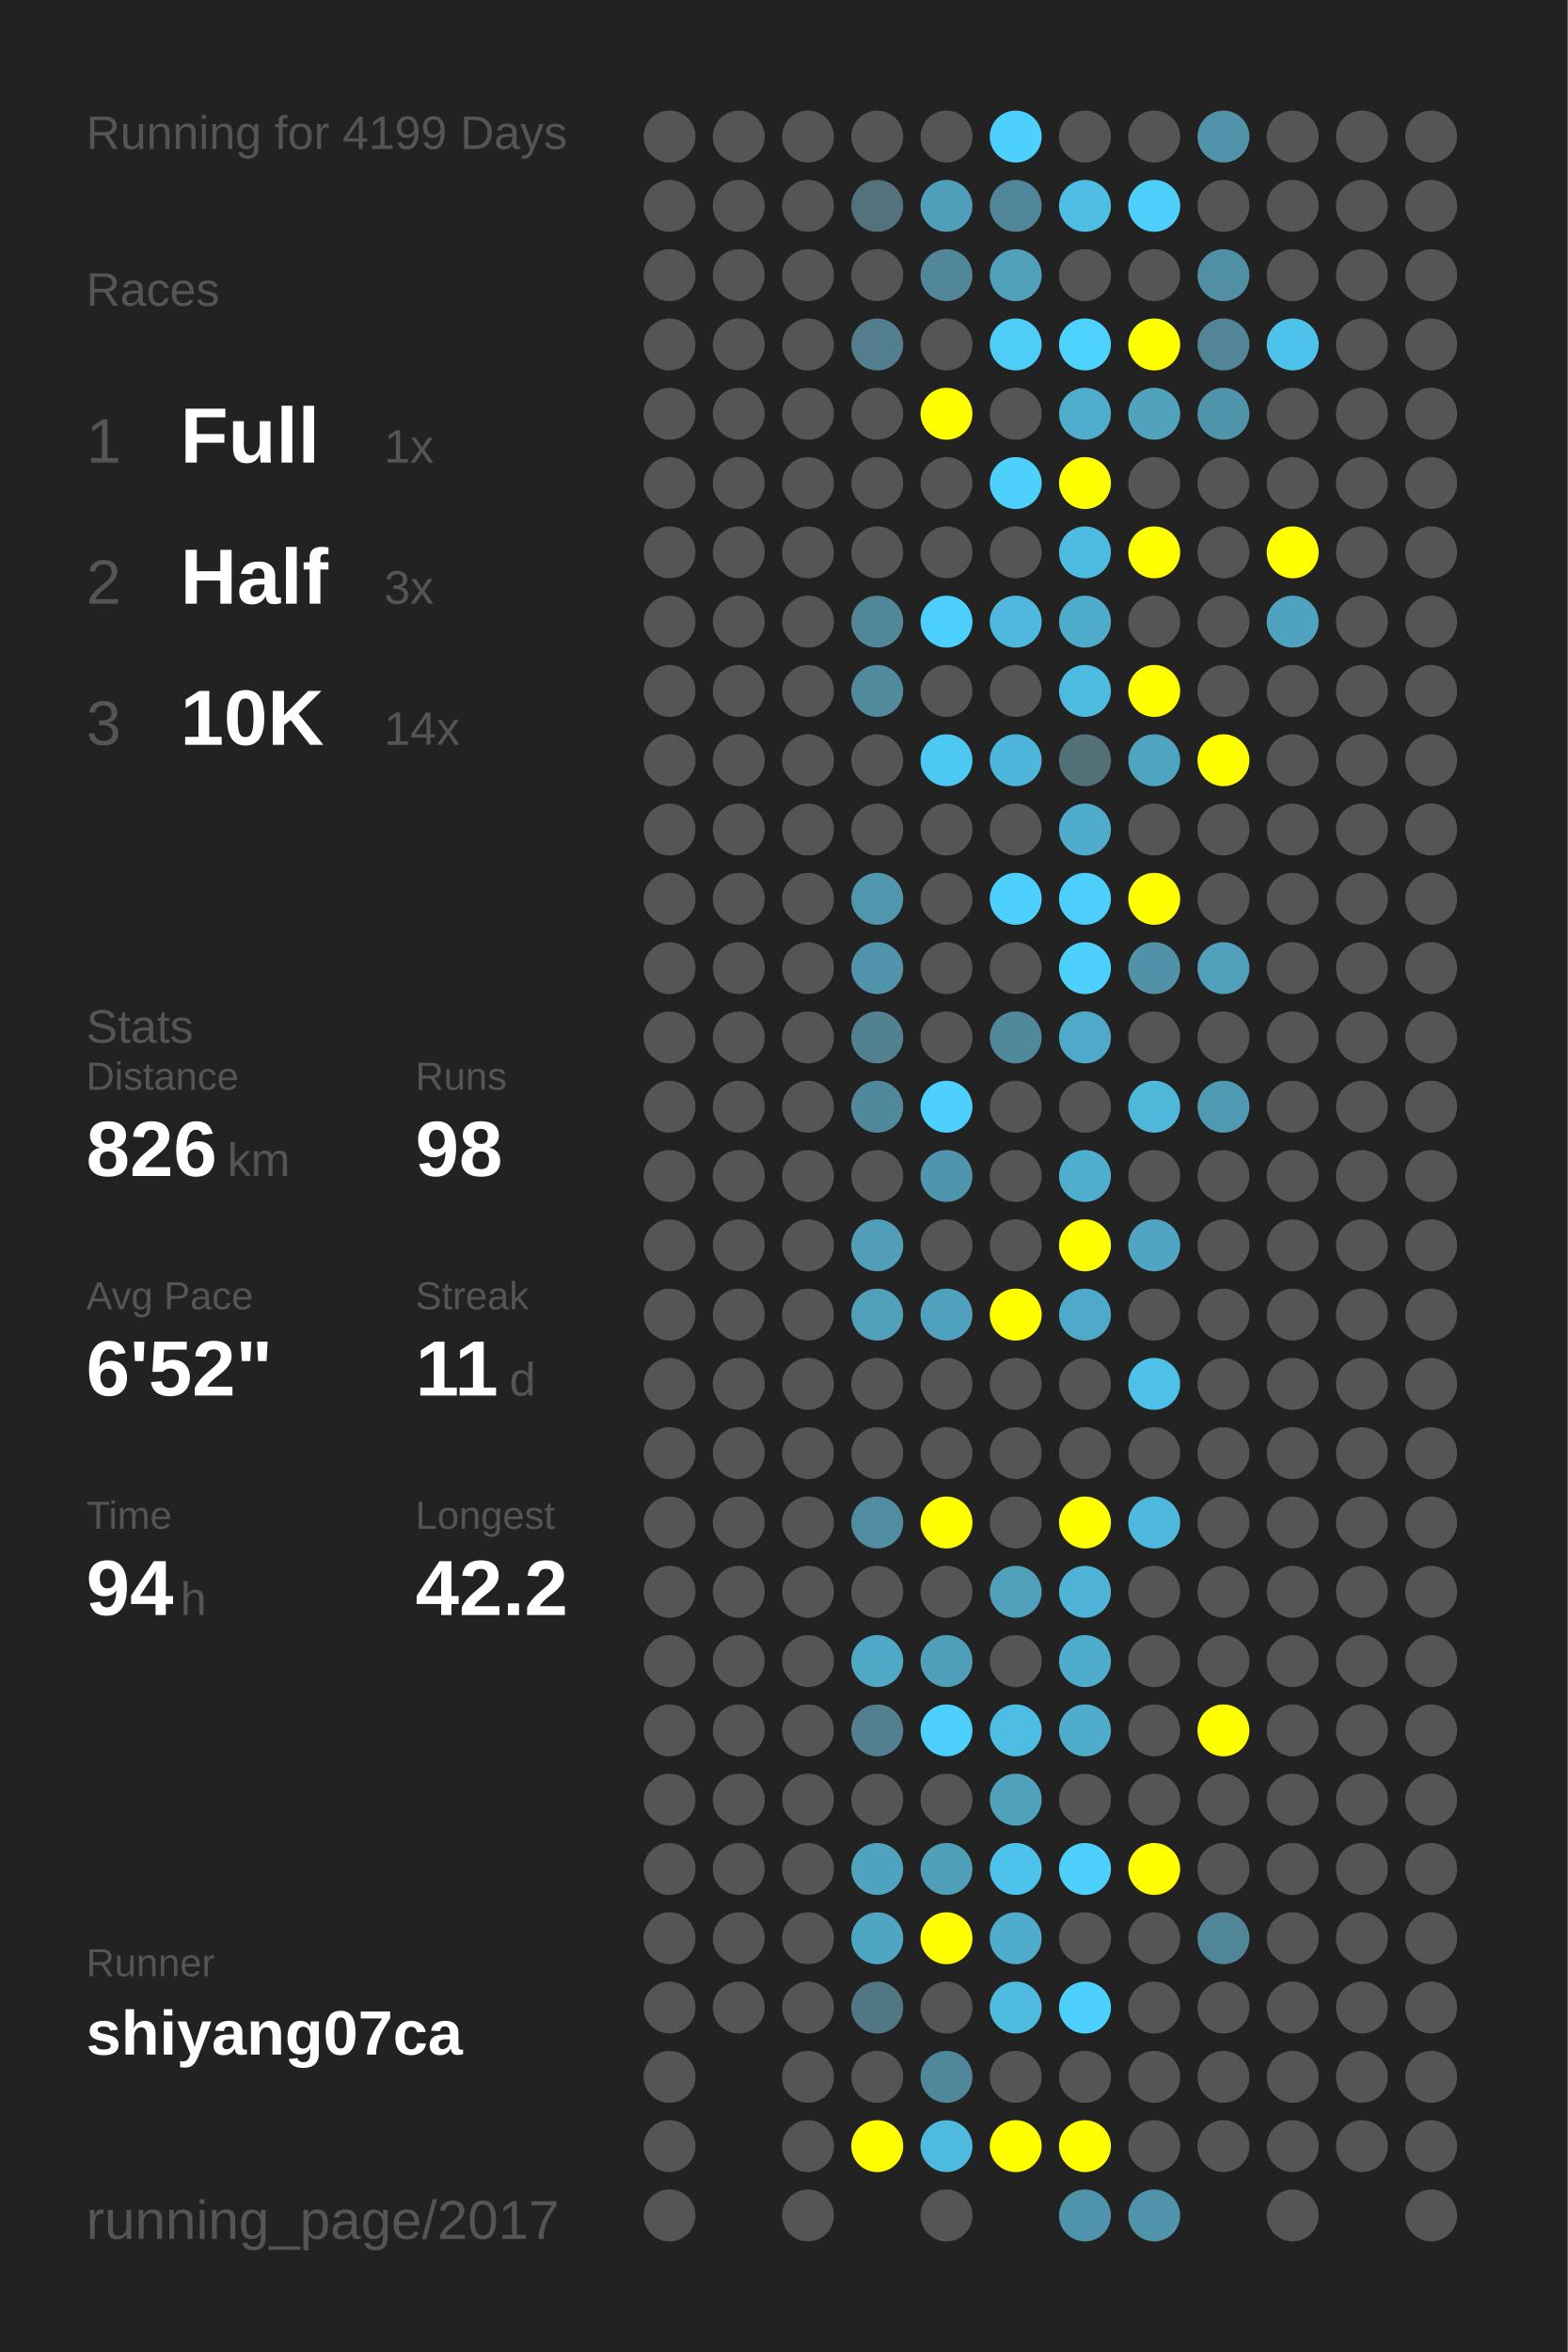
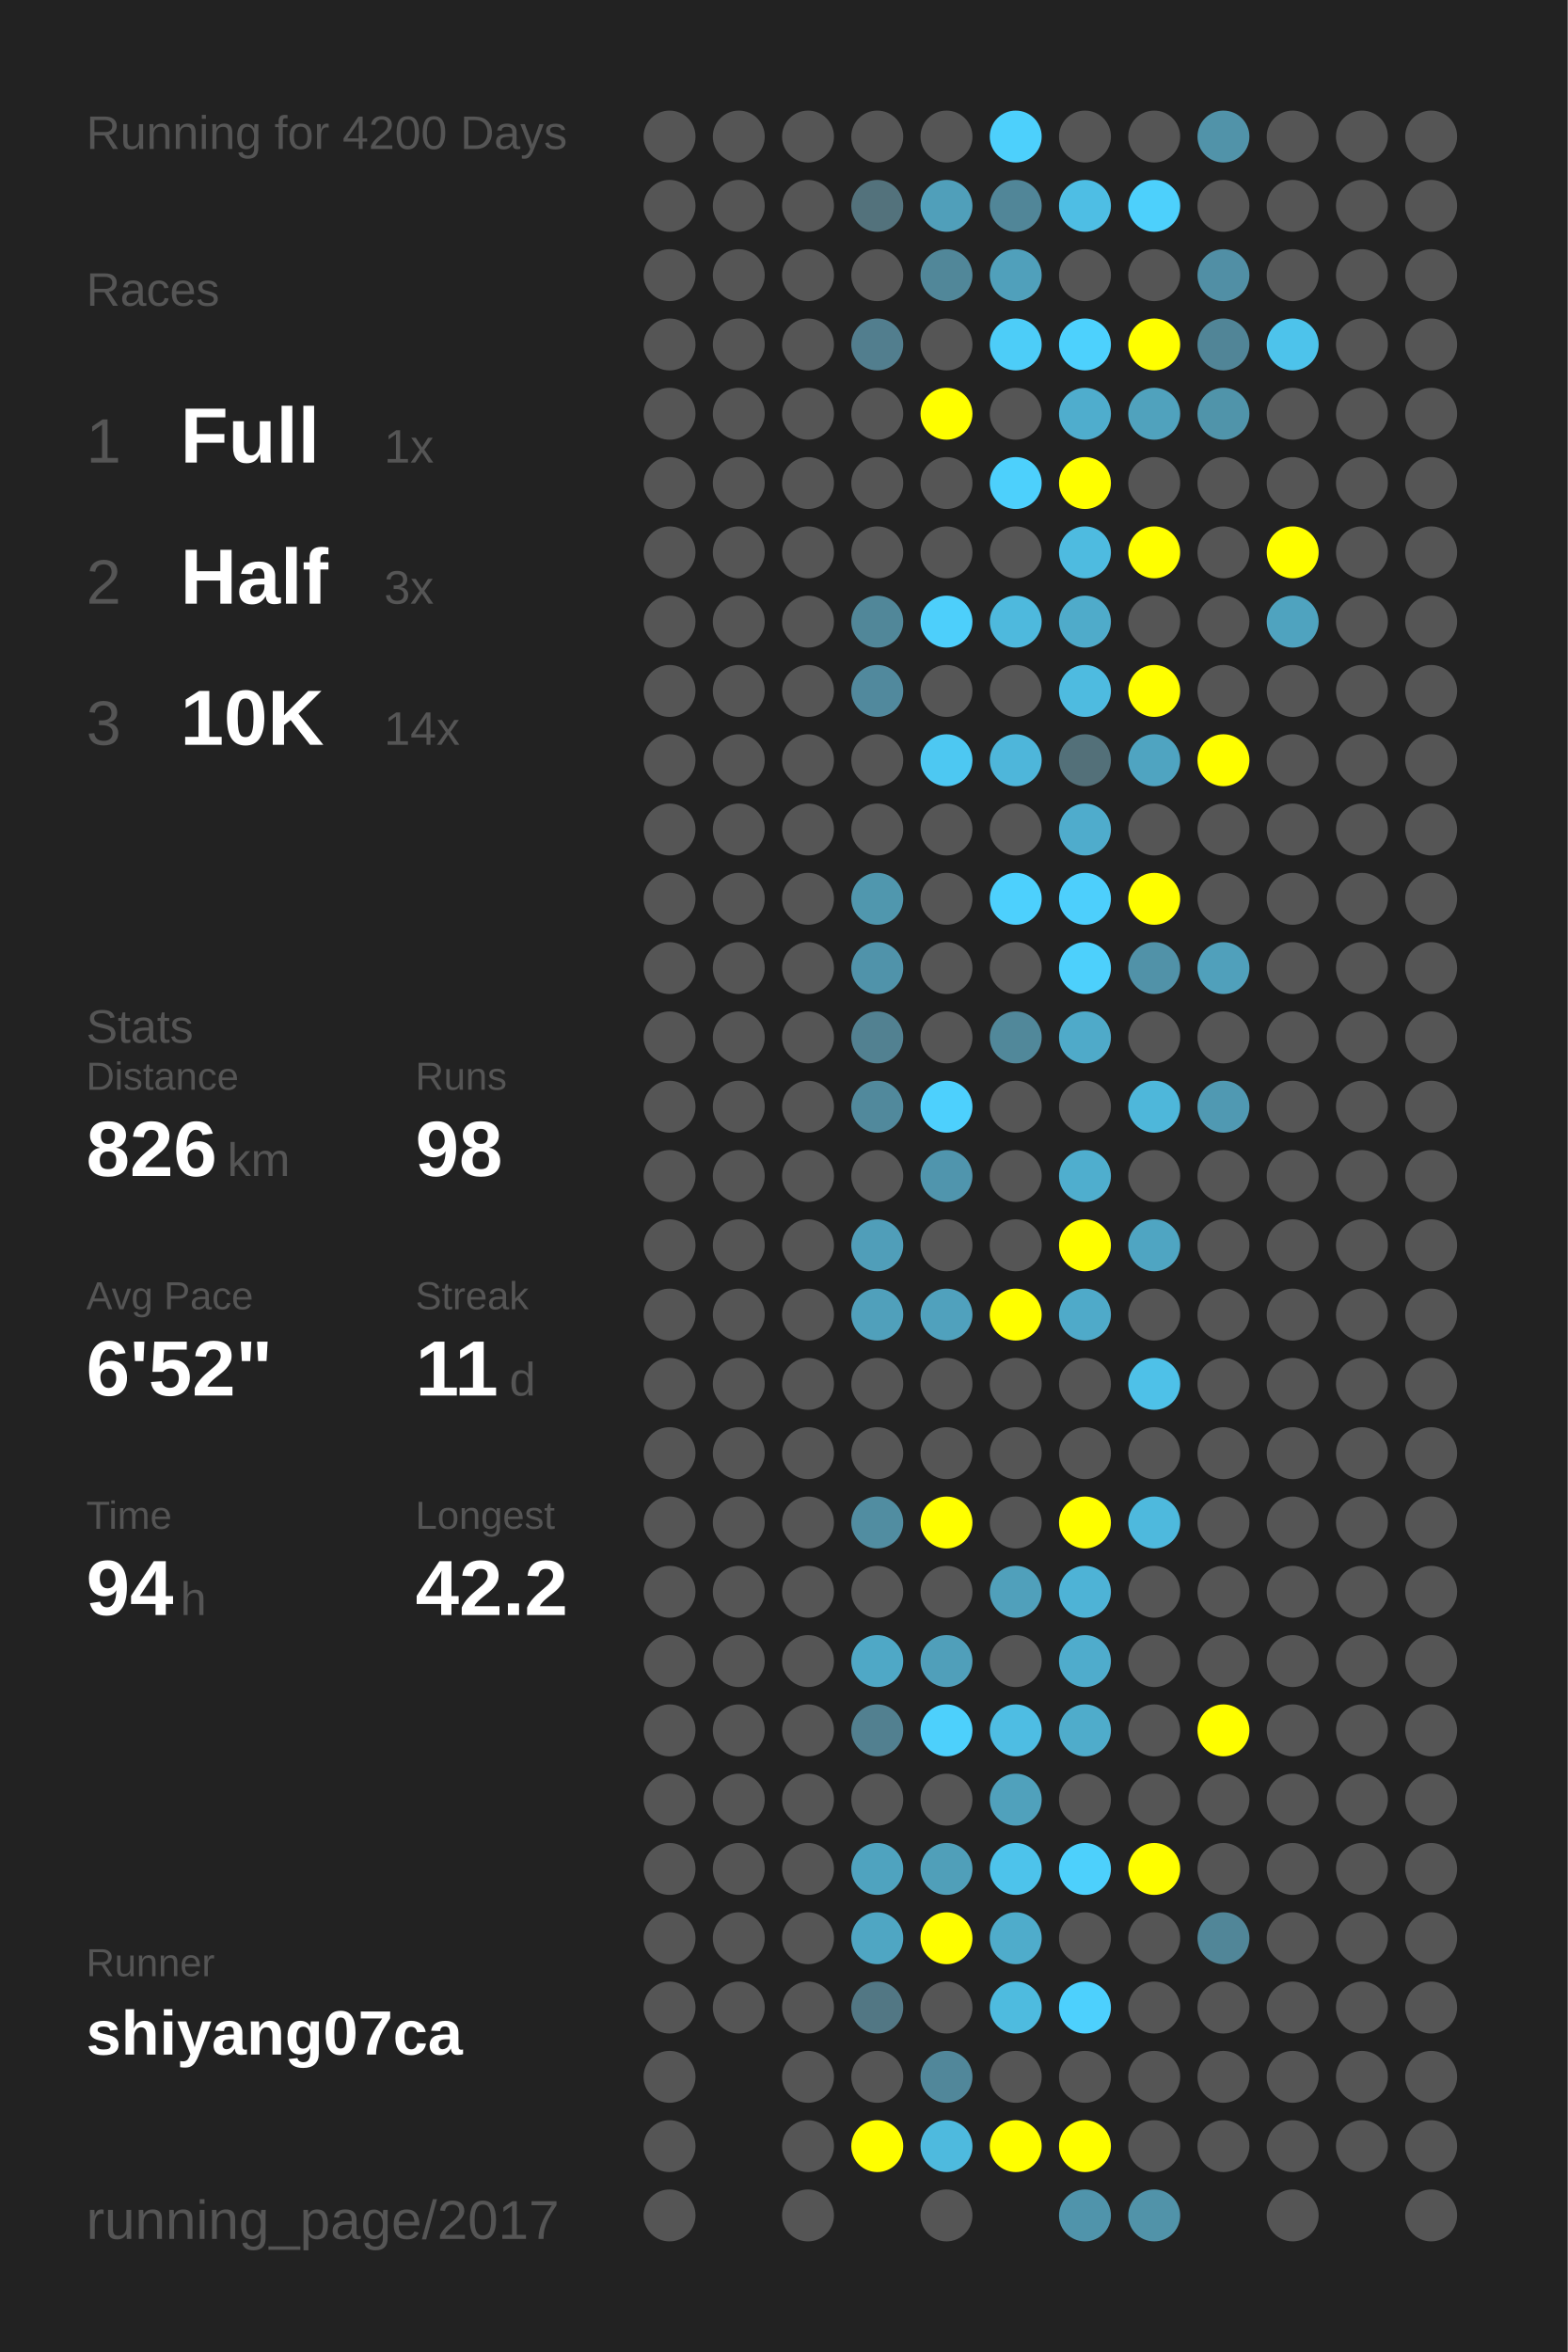
<svg xmlns="http://www.w3.org/2000/svg" baseProfile="full" height="300mm" version="1.1" viewBox="0,0,200,300" width="200mm">
  <defs />
  <rect fill="#222222" height="300" width="200" x="0" y="0" />
-   <text fill="#555555" style="font-size:6px; font-family:Arial;" x="11" y="19">Running for 4199 Days</text>
+   <text fill="#555555" style="font-size:6px; font-family:Arial;" x="11" y="19">Running for 4200 Days</text>
  <text fill="#555555" style="font-size:6px; font-family:Arial;" x="11" y="39">Races</text>
  <text fill="#555555" style="font-size:8px; font-family:Arial;" x="11" y="59">1</text>
  <text fill="#FFFFFF" style="font-size:10px; font-family:Arial; font-weight:bold;" x="23" y="59">Full</text>
  <text fill="#555555" style="font-size:6px; font-family:Arial;" x="49" y="59">1x</text>
  <text fill="#555555" style="font-size:8px; font-family:Arial;" x="11" y="77">2</text>
  <text fill="#FFFFFF" style="font-size:10px; font-family:Arial; font-weight:bold;" x="23" y="77">Half</text>
  <text fill="#555555" style="font-size:6px; font-family:Arial;" x="49" y="77">3x</text>
  <text fill="#555555" style="font-size:8px; font-family:Arial;" x="11" y="95">3</text>
  <text fill="#FFFFFF" style="font-size:10px; font-family:Arial; font-weight:bold;" x="23" y="95">10K</text>
  <text fill="#555555" style="font-size:6px; font-family:Arial;" x="49" y="95">14x</text>
  <text fill="#555555" style="font-size:6px; font-family:Arial;" x="11" y="133">Stats</text>
  <text fill="#555555" style="font-size:5px; font-family:Arial;" x="11" y="139">Distance</text>
  <text fill="#FFFFFF" style="font-size:10px; font-family:Arial; font-weight:bold;" x="11" y="150">826</text>
  <text fill="#555555" style="font-size:6px; font-family:Arial;" x="29" y="150">km</text>
  <text fill="#555555" style="font-size:5px; font-family:Arial;" x="53" y="139">Runs</text>
  <text fill="#FFFFFF" style="font-size:10px; font-family:Arial; font-weight:bold;" x="53" y="150">98</text>
  <text fill="#555555" style="font-size:5px; font-family:Arial;" x="11" y="167">Avg Pace</text>
  <text fill="#FFFFFF" style="font-size:10px; font-family:Arial; font-weight:bold;" x="11" y="178">6'52"</text>
  <text fill="#555555" style="font-size:5px; font-family:Arial;" x="53" y="167">Streak</text>
  <text fill="#FFFFFF" style="font-size:10px; font-family:Arial; font-weight:bold;" x="53" y="178">11</text>
  <text fill="#555555" style="font-size:6px; font-family:Arial;" x="65" y="178">d</text>
  <text fill="#555555" style="font-size:5px; font-family:Arial;" x="11" y="195">Time</text>
  <text fill="#FFFFFF" style="font-size:10px; font-family:Arial; font-weight:bold;" x="11" y="206">94</text>
  <text fill="#555555" style="font-size:6px; font-family:Arial;" x="23" y="206">h</text>
  <text fill="#555555" style="font-size:5px; font-family:Arial;" x="53" y="195">Longest</text>
  <text fill="#FFFFFF" style="font-size:10px; font-family:Arial; font-weight:bold;" x="53" y="206">42.2</text>
  <text fill="#555555" style="font-size:5px; font-family:Arial;" x="11" y="252.065">Runner</text>
  <text fill="#FFFFFF" style="font-size:8px; font-family:Arial; font-weight:bold;" x="11" y="262.065">shiyang07ca</text>
  <text fill="#555555" style="font-size:7px; font-family:Arial;" x="11" y="285.581">running_page/2017</text>
  <circle cx="85.417" cy="17.419" fill="#555555" r="3.312" />
  <circle cx="85.417" cy="26.258" fill="#555555" r="3.312" />
  <circle cx="85.417" cy="35.097" fill="#555555" r="3.312" />
  <circle cx="85.417" cy="43.935" fill="#555555" r="3.312" />
  <circle cx="85.417" cy="52.774" fill="#555555" r="3.312" />
  <circle cx="85.417" cy="61.613" fill="#555555" r="3.312" />
  <circle cx="85.417" cy="70.452" fill="#555555" r="3.312" />
  <circle cx="85.417" cy="79.29" fill="#555555" r="3.312" />
  <circle cx="85.417" cy="88.129" fill="#555555" r="3.312" />
  <circle cx="85.417" cy="96.968" fill="#555555" r="3.312" />
  <circle cx="85.417" cy="105.806" fill="#555555" r="3.312" />
  <circle cx="85.417" cy="114.645" fill="#555555" r="3.312" />
  <circle cx="85.417" cy="123.484" fill="#555555" r="3.312" />
  <circle cx="85.417" cy="132.323" fill="#555555" r="3.312" />
  <circle cx="85.417" cy="141.161" fill="#555555" r="3.312" />
  <circle cx="85.417" cy="150" fill="#555555" r="3.312" />
  <circle cx="85.417" cy="158.839" fill="#555555" r="3.312" />
  <circle cx="85.417" cy="167.677" fill="#555555" r="3.312" />
  <circle cx="85.417" cy="176.516" fill="#555555" r="3.312" />
  <circle cx="85.417" cy="185.355" fill="#555555" r="3.312" />
  <circle cx="85.417" cy="194.194" fill="#555555" r="3.312" />
  <circle cx="85.417" cy="203.032" fill="#555555" r="3.312" />
  <circle cx="85.417" cy="211.871" fill="#555555" r="3.312" />
  <circle cx="85.417" cy="220.71" fill="#555555" r="3.312" />
  <circle cx="85.417" cy="229.548" fill="#555555" r="3.312" />
  <circle cx="85.417" cy="238.387" fill="#555555" r="3.312" />
  <circle cx="85.417" cy="247.226" fill="#555555" r="3.312" />
  <circle cx="85.417" cy="256.065" fill="#555555" r="3.312" />
  <circle cx="85.417" cy="264.903" fill="#555555" r="3.312" />
  <circle cx="85.417" cy="273.742" fill="#555555" r="3.312" />
  <circle cx="85.417" cy="282.581" fill="#555555" r="3.312" />
  <circle cx="94.25" cy="17.419" fill="#555555" r="3.312" />
  <circle cx="94.25" cy="26.258" fill="#555555" r="3.312" />
  <circle cx="94.25" cy="35.097" fill="#555555" r="3.312" />
  <circle cx="94.25" cy="43.935" fill="#555555" r="3.312" />
  <circle cx="94.25" cy="52.774" fill="#555555" r="3.312" />
  <circle cx="94.25" cy="61.613" fill="#555555" r="3.312" />
  <circle cx="94.25" cy="70.452" fill="#555555" r="3.312" />
  <circle cx="94.25" cy="79.29" fill="#555555" r="3.312" />
  <circle cx="94.25" cy="88.129" fill="#555555" r="3.312" />
  <circle cx="94.25" cy="96.968" fill="#555555" r="3.312" />
  <circle cx="94.25" cy="105.806" fill="#555555" r="3.312" />
  <circle cx="94.25" cy="114.645" fill="#555555" r="3.312" />
  <circle cx="94.25" cy="123.484" fill="#555555" r="3.312" />
  <circle cx="94.25" cy="132.323" fill="#555555" r="3.312" />
  <circle cx="94.25" cy="141.161" fill="#555555" r="3.312" />
  <circle cx="94.25" cy="150" fill="#555555" r="3.312" />
  <circle cx="94.25" cy="158.839" fill="#555555" r="3.312" />
  <circle cx="94.25" cy="167.677" fill="#555555" r="3.312" />
  <circle cx="94.25" cy="176.516" fill="#555555" r="3.312" />
  <circle cx="94.25" cy="185.355" fill="#555555" r="3.312" />
  <circle cx="94.25" cy="194.194" fill="#555555" r="3.312" />
  <circle cx="94.25" cy="203.032" fill="#555555" r="3.312" />
  <circle cx="94.25" cy="211.871" fill="#555555" r="3.312" />
  <circle cx="94.25" cy="220.71" fill="#555555" r="3.312" />
  <circle cx="94.25" cy="229.548" fill="#555555" r="3.312" />
  <circle cx="94.25" cy="238.387" fill="#555555" r="3.312" />
  <circle cx="94.25" cy="247.226" fill="#555555" r="3.312" />
  <circle cx="94.25" cy="256.065" fill="#555555" r="3.312" />
  <circle cx="103.083" cy="17.419" fill="#555555" r="3.312" />
  <circle cx="103.083" cy="26.258" fill="#555555" r="3.312" />
  <circle cx="103.083" cy="35.097" fill="#555555" r="3.312" />
  <circle cx="103.083" cy="43.935" fill="#555555" r="3.312" />
  <circle cx="103.083" cy="52.774" fill="#555555" r="3.312" />
  <circle cx="103.083" cy="61.613" fill="#555555" r="3.312" />
  <circle cx="103.083" cy="70.452" fill="#555555" r="3.312" />
  <circle cx="103.083" cy="79.29" fill="#555555" r="3.312" />
  <circle cx="103.083" cy="88.129" fill="#555555" r="3.312" />
  <circle cx="103.083" cy="96.968" fill="#555555" r="3.312" />
  <circle cx="103.083" cy="105.806" fill="#555555" r="3.312" />
  <circle cx="103.083" cy="114.645" fill="#555555" r="3.312" />
  <circle cx="103.083" cy="123.484" fill="#555555" r="3.312" />
  <circle cx="103.083" cy="132.323" fill="#555555" r="3.312" />
  <circle cx="103.083" cy="141.161" fill="#555555" r="3.312" />
  <circle cx="103.083" cy="150" fill="#555555" r="3.312" />
  <circle cx="103.083" cy="158.839" fill="#555555" r="3.312" />
  <circle cx="103.083" cy="167.677" fill="#555555" r="3.312" />
  <circle cx="103.083" cy="176.516" fill="#555555" r="3.312" />
  <circle cx="103.083" cy="185.355" fill="#555555" r="3.312" />
  <circle cx="103.083" cy="194.194" fill="#555555" r="3.312" />
  <circle cx="103.083" cy="203.032" fill="#555555" r="3.312" />
  <circle cx="103.083" cy="211.871" fill="#555555" r="3.312" />
  <circle cx="103.083" cy="220.71" fill="#555555" r="3.312" />
  <circle cx="103.083" cy="229.548" fill="#555555" r="3.312" />
  <circle cx="103.083" cy="238.387" fill="#555555" r="3.312" />
  <circle cx="103.083" cy="247.226" fill="#555555" r="3.312" />
  <circle cx="103.083" cy="256.065" fill="#555555" r="3.312" />
  <circle cx="103.083" cy="264.903" fill="#555555" r="3.312" />
  <circle cx="103.083" cy="273.742" fill="#555555" r="3.312" />
  <circle cx="103.083" cy="282.581" fill="#555555" r="3.312" />
  <circle cx="111.917" cy="17.419" fill="#555555" r="3.312" />
  <circle cx="111.917" cy="26.258" fill="#53727c" r="3.312" />
  <circle cx="111.917" cy="35.097" fill="#555555" r="3.312" />
  <circle cx="111.917" cy="43.935" fill="#527e8e" r="3.312" />
  <circle cx="111.917" cy="52.774" fill="#555555" r="3.312" />
  <circle cx="111.917" cy="61.613" fill="#555555" r="3.312" />
  <circle cx="111.917" cy="70.452" fill="#555555" r="3.312" />
  <circle cx="111.917" cy="79.29" fill="#518799" r="3.312" />
  <circle cx="111.917" cy="88.129" fill="#51899d" r="3.312" />
  <circle cx="111.917" cy="96.968" fill="#555555" r="3.312" />
  <circle cx="111.917" cy="105.806" fill="#555555" r="3.312" />
  <circle cx="111.917" cy="114.645" fill="#5097ae" r="3.312" />
  <circle cx="111.917" cy="123.484" fill="#5093aa" r="3.312" />
  <circle cx="111.917" cy="132.323" fill="#528191" r="3.312" />
  <circle cx="111.917" cy="141.161" fill="#51899c" r="3.312" />
  <circle cx="111.917" cy="150" fill="#555555" r="3.312" />
  <circle cx="111.917" cy="158.839" fill="#509eb9" r="3.312" />
  <circle cx="111.917" cy="167.677" fill="#50a0bb" r="3.312" />
  <circle cx="111.917" cy="176.516" fill="#555555" r="3.312" />
  <circle cx="111.917" cy="185.355" fill="#555555" r="3.312" />
  <circle cx="111.917" cy="194.194" fill="#518da1" r="3.312" />
  <circle cx="111.917" cy="203.032" fill="#555555" r="3.312" />
  <circle cx="111.917" cy="211.871" fill="#4fa8c6" r="3.312" />
  <circle cx="111.917" cy="220.71" fill="#528090" r="3.312" />
  <circle cx="111.917" cy="229.548" fill="#555555" r="3.312" />
  <circle cx="111.917" cy="238.387" fill="#4fa3bf" r="3.312" />
  <circle cx="111.917" cy="247.226" fill="#4fa6c3" r="3.312" />
  <circle cx="111.917" cy="256.065" fill="#527784" r="3.312" />
  <circle cx="111.917" cy="264.903" fill="#555555" r="3.312" />
  <circle cx="111.917" cy="273.742" fill="#FFFF00" r="3.312" />
  <circle cx="120.75" cy="17.419" fill="#555555" r="3.312" />
  <circle cx="120.75" cy="26.258" fill="#509fba" r="3.312" />
  <circle cx="120.75" cy="35.097" fill="#518799" r="3.312" />
  <circle cx="120.75" cy="43.935" fill="#555555" r="3.312" />
  <circle cx="120.75" cy="52.774" fill="#FFFF00" r="3.312" />
  <circle cx="120.75" cy="61.613" fill="#555555" r="3.312" />
  <circle cx="120.75" cy="70.452" fill="#555555" r="3.312" />
  <circle cx="120.75" cy="79.29" fill="#4dcffb" r="3.312" />
  <circle cx="120.75" cy="88.129" fill="#555555" r="3.312" />
  <circle cx="120.75" cy="96.968" fill="#4dc8f2" r="3.312" />
  <circle cx="120.75" cy="105.806" fill="#555555" r="3.312" />
  <circle cx="120.75" cy="114.645" fill="#555555" r="3.312" />
  <circle cx="120.75" cy="123.484" fill="#555555" r="3.312" />
  <circle cx="120.75" cy="132.323" fill="#555555" r="3.312" />
  <circle cx="120.75" cy="141.161" fill="#4dd0fd" r="3.312" />
  <circle cx="120.75" cy="150" fill="#5095ad" r="3.312" />
  <circle cx="120.75" cy="158.839" fill="#555555" r="3.312" />
  <circle cx="120.75" cy="167.677" fill="#50a1bd" r="3.312" />
  <circle cx="120.75" cy="176.516" fill="#555555" r="3.312" />
  <circle cx="120.75" cy="185.355" fill="#555555" r="3.312" />
  <circle cx="120.75" cy="194.194" fill="#FFFF00" r="3.312" />
  <circle cx="120.75" cy="203.032" fill="#555555" r="3.312" />
  <circle cx="120.75" cy="211.871" fill="#509fba" r="3.312" />
  <circle cx="120.75" cy="220.71" fill="#4dd0fc" r="3.312" />
  <circle cx="120.75" cy="229.548" fill="#555555" r="3.312" />
  <circle cx="120.75" cy="238.387" fill="#509fb9" r="3.312" />
  <circle cx="120.75" cy="247.226" fill="#FFFF00" r="3.312" />
  <circle cx="120.75" cy="256.065" fill="#555555" r="3.312" />
  <circle cx="120.75" cy="264.903" fill="#51879a" r="3.312" />
  <circle cx="120.75" cy="273.742" fill="#4ebade" r="3.312" />
  <circle cx="120.75" cy="282.581" fill="#555555" r="3.312" />
  <circle cx="129.583" cy="17.419" fill="#4dd0fc" r="3.312" />
  <circle cx="129.583" cy="26.258" fill="#518698" r="3.312" />
  <circle cx="129.583" cy="35.097" fill="#50a0bb" r="3.312" />
  <circle cx="129.583" cy="43.935" fill="#4dcdf8" r="3.312" />
  <circle cx="129.583" cy="52.774" fill="#555555" r="3.312" />
  <circle cx="129.583" cy="61.613" fill="#4dd0fc" r="3.312" />
  <circle cx="129.583" cy="70.452" fill="#555555" r="3.312" />
  <circle cx="129.583" cy="79.29" fill="#4eb9dd" r="3.312" />
  <circle cx="129.583" cy="88.129" fill="#555555" r="3.312" />
  <circle cx="129.583" cy="96.968" fill="#4eb6da" r="3.312" />
  <circle cx="129.583" cy="105.806" fill="#555555" r="3.312" />
  <circle cx="129.583" cy="114.645" fill="#4dd0fd" r="3.312" />
  <circle cx="129.583" cy="123.484" fill="#555555" r="3.312" />
  <circle cx="129.583" cy="132.323" fill="#51889a" r="3.312" />
  <circle cx="129.583" cy="141.161" fill="#555555" r="3.312" />
  <circle cx="129.583" cy="150" fill="#555555" r="3.312" />
  <circle cx="129.583" cy="158.839" fill="#555555" r="3.312" />
  <circle cx="129.583" cy="167.677" fill="#FFFF00" r="3.312" />
  <circle cx="129.583" cy="176.516" fill="#555555" r="3.312" />
  <circle cx="129.583" cy="185.355" fill="#555555" r="3.312" />
  <circle cx="129.583" cy="194.194" fill="#555555" r="3.312" />
  <circle cx="129.583" cy="203.032" fill="#50a0bb" r="3.312" />
  <circle cx="129.583" cy="211.871" fill="#555555" r="3.312" />
  <circle cx="129.583" cy="220.71" fill="#4ebde3" r="3.312" />
  <circle cx="129.583" cy="229.548" fill="#50a1bc" r="3.312" />
  <circle cx="129.583" cy="238.387" fill="#4dc3eb" r="3.312" />
  <circle cx="129.583" cy="247.226" fill="#4faccb" r="3.312" />
  <circle cx="129.583" cy="256.065" fill="#4ebbdf" r="3.312" />
  <circle cx="129.583" cy="264.903" fill="#555555" r="3.312" />
  <circle cx="129.583" cy="273.742" fill="#FFFF00" r="3.312" />
  <circle cx="138.417" cy="17.419" fill="#555555" r="3.312" />
  <circle cx="138.417" cy="26.258" fill="#4ebee4" r="3.312" />
  <circle cx="138.417" cy="35.097" fill="#555555" r="3.312" />
  <circle cx="138.417" cy="43.935" fill="#4dd1fd" r="3.312" />
  <circle cx="138.417" cy="52.774" fill="#4fadcd" r="3.312" />
  <circle cx="138.417" cy="61.613" fill="#FFFF00" r="3.312" />
  <circle cx="138.417" cy="70.452" fill="#4ebbe0" r="3.312" />
  <circle cx="138.417" cy="79.29" fill="#4fabca" r="3.312" />
  <circle cx="138.417" cy="88.129" fill="#4ebbe0" r="3.312" />
  <circle cx="138.417" cy="96.968" fill="#537079" r="3.312" />
  <circle cx="138.417" cy="105.806" fill="#4faccc" r="3.312" />
  <circle cx="138.417" cy="114.645" fill="#4dcffc" r="3.312" />
  <circle cx="138.417" cy="123.484" fill="#4dd0fc" r="3.312" />
  <circle cx="138.417" cy="132.323" fill="#4faac9" r="3.312" />
  <circle cx="138.417" cy="141.161" fill="#555555" r="3.312" />
  <circle cx="138.417" cy="150" fill="#4faece" r="3.312" />
  <circle cx="138.417" cy="158.839" fill="#FFFF00" r="3.312" />
  <circle cx="138.417" cy="167.677" fill="#4faac9" r="3.312" />
  <circle cx="138.417" cy="176.516" fill="#555555" r="3.312" />
  <circle cx="138.417" cy="185.355" fill="#555555" r="3.312" />
  <circle cx="138.417" cy="194.194" fill="#FFFF00" r="3.312" />
  <circle cx="138.417" cy="203.032" fill="#4eb3d6" r="3.312" />
  <circle cx="138.417" cy="211.871" fill="#4faccc" r="3.312" />
  <circle cx="138.417" cy="220.71" fill="#4faccb" r="3.312" />
  <circle cx="138.417" cy="229.548" fill="#555555" r="3.312" />
  <circle cx="138.417" cy="238.387" fill="#4dd0fc" r="3.312" />
  <circle cx="138.417" cy="247.226" fill="#555555" r="3.312" />
  <circle cx="138.417" cy="256.065" fill="#4dd0fd" r="3.312" />
  <circle cx="138.417" cy="264.903" fill="#555555" r="3.312" />
  <circle cx="138.417" cy="273.742" fill="#FFFF00" r="3.312" />
  <circle cx="138.417" cy="282.581" fill="#5094ab" r="3.312" />
  <circle cx="147.25" cy="17.419" fill="#555555" r="3.312" />
  <circle cx="147.25" cy="26.258" fill="#4dd0fc" r="3.312" />
  <circle cx="147.25" cy="35.097" fill="#555555" r="3.312" />
  <circle cx="147.25" cy="43.935" fill="#FFFF00" r="3.312" />
  <circle cx="147.25" cy="52.774" fill="#50a2bd" r="3.312" />
  <circle cx="147.25" cy="61.613" fill="#555555" r="3.312" />
  <circle cx="147.25" cy="70.452" fill="#FFFF00" r="3.312" />
  <circle cx="147.25" cy="79.29" fill="#555555" r="3.312" />
  <circle cx="147.25" cy="88.129" fill="#FFFF00" r="3.312" />
  <circle cx="147.25" cy="96.968" fill="#4fa4c1" r="3.312" />
  <circle cx="147.25" cy="105.806" fill="#555555" r="3.312" />
  <circle cx="147.25" cy="114.645" fill="#FFFF00" r="3.312" />
  <circle cx="147.25" cy="123.484" fill="#5192a8" r="3.312" />
  <circle cx="147.25" cy="132.323" fill="#555555" r="3.312" />
  <circle cx="147.25" cy="141.161" fill="#4eb7da" r="3.312" />
  <circle cx="147.25" cy="150" fill="#555555" r="3.312" />
  <circle cx="147.25" cy="158.839" fill="#4fa5c2" r="3.312" />
  <circle cx="147.25" cy="167.677" fill="#555555" r="3.312" />
  <circle cx="147.25" cy="176.516" fill="#4ec1e8" r="3.312" />
  <circle cx="147.25" cy="185.355" fill="#555555" r="3.312" />
  <circle cx="147.25" cy="194.194" fill="#4eb9dd" r="3.312" />
  <circle cx="147.25" cy="203.032" fill="#555555" r="3.312" />
  <circle cx="147.25" cy="211.871" fill="#555555" r="3.312" />
  <circle cx="147.25" cy="220.71" fill="#555555" r="3.312" />
  <circle cx="147.25" cy="229.548" fill="#555555" r="3.312" />
  <circle cx="147.25" cy="238.387" fill="#FFFF00" r="3.312" />
  <circle cx="147.25" cy="247.226" fill="#555555" r="3.312" />
  <circle cx="147.25" cy="256.065" fill="#555555" r="3.312" />
  <circle cx="147.25" cy="264.903" fill="#555555" r="3.312" />
  <circle cx="147.25" cy="273.742" fill="#555555" r="3.312" />
  <circle cx="147.25" cy="282.581" fill="#5193a9" r="3.312" />
  <circle cx="156.083" cy="17.419" fill="#5193a9" r="3.312" />
  <circle cx="156.083" cy="26.258" fill="#555555" r="3.312" />
  <circle cx="156.083" cy="35.097" fill="#518fa5" r="3.312" />
  <circle cx="156.083" cy="43.935" fill="#518597" r="3.312" />
  <circle cx="156.083" cy="52.774" fill="#5094aa" r="3.312" />
  <circle cx="156.083" cy="61.613" fill="#555555" r="3.312" />
  <circle cx="156.083" cy="70.452" fill="#555555" r="3.312" />
  <circle cx="156.083" cy="79.29" fill="#555555" r="3.312" />
  <circle cx="156.083" cy="88.129" fill="#555555" r="3.312" />
  <circle cx="156.083" cy="96.968" fill="#FFFF00" r="3.312" />
  <circle cx="156.083" cy="105.806" fill="#555555" r="3.312" />
  <circle cx="156.083" cy="114.645" fill="#555555" r="3.312" />
  <circle cx="156.083" cy="123.484" fill="#50a0bb" r="3.312" />
  <circle cx="156.083" cy="132.323" fill="#555555" r="3.312" />
  <circle cx="156.083" cy="141.161" fill="#5099b2" r="3.312" />
  <circle cx="156.083" cy="150" fill="#555555" r="3.312" />
  <circle cx="156.083" cy="158.839" fill="#555555" r="3.312" />
  <circle cx="156.083" cy="167.677" fill="#555555" r="3.312" />
  <circle cx="156.083" cy="176.516" fill="#555555" r="3.312" />
  <circle cx="156.083" cy="185.355" fill="#555555" r="3.312" />
  <circle cx="156.083" cy="194.194" fill="#555555" r="3.312" />
  <circle cx="156.083" cy="203.032" fill="#555555" r="3.312" />
  <circle cx="156.083" cy="211.871" fill="#555555" r="3.312" />
  <circle cx="156.083" cy="220.71" fill="#FFFF00" r="3.312" />
  <circle cx="156.083" cy="229.548" fill="#555555" r="3.312" />
  <circle cx="156.083" cy="238.387" fill="#555555" r="3.312" />
  <circle cx="156.083" cy="247.226" fill="#518698" r="3.312" />
  <circle cx="156.083" cy="256.065" fill="#555555" r="3.312" />
  <circle cx="156.083" cy="264.903" fill="#555555" r="3.312" />
  <circle cx="156.083" cy="273.742" fill="#555555" r="3.312" />
  <circle cx="164.917" cy="17.419" fill="#555555" r="3.312" />
  <circle cx="164.917" cy="26.258" fill="#555555" r="3.312" />
  <circle cx="164.917" cy="35.097" fill="#555555" r="3.312" />
  <circle cx="164.917" cy="43.935" fill="#4dc3eb" r="3.312" />
  <circle cx="164.917" cy="52.774" fill="#555555" r="3.312" />
  <circle cx="164.917" cy="61.613" fill="#555555" r="3.312" />
  <circle cx="164.917" cy="70.452" fill="#FFFF00" r="3.312" />
  <circle cx="164.917" cy="79.29" fill="#4fa3bf" r="3.312" />
  <circle cx="164.917" cy="88.129" fill="#555555" r="3.312" />
  <circle cx="164.917" cy="96.968" fill="#555555" r="3.312" />
  <circle cx="164.917" cy="105.806" fill="#555555" r="3.312" />
  <circle cx="164.917" cy="114.645" fill="#555555" r="3.312" />
  <circle cx="164.917" cy="123.484" fill="#555555" r="3.312" />
  <circle cx="164.917" cy="132.323" fill="#555555" r="3.312" />
  <circle cx="164.917" cy="141.161" fill="#555555" r="3.312" />
  <circle cx="164.917" cy="150" fill="#555555" r="3.312" />
  <circle cx="164.917" cy="158.839" fill="#555555" r="3.312" />
  <circle cx="164.917" cy="167.677" fill="#555555" r="3.312" />
  <circle cx="164.917" cy="176.516" fill="#555555" r="3.312" />
  <circle cx="164.917" cy="185.355" fill="#555555" r="3.312" />
  <circle cx="164.917" cy="194.194" fill="#555555" r="3.312" />
  <circle cx="164.917" cy="203.032" fill="#555555" r="3.312" />
  <circle cx="164.917" cy="211.871" fill="#555555" r="3.312" />
  <circle cx="164.917" cy="220.71" fill="#555555" r="3.312" />
  <circle cx="164.917" cy="229.548" fill="#555555" r="3.312" />
  <circle cx="164.917" cy="238.387" fill="#555555" r="3.312" />
  <circle cx="164.917" cy="247.226" fill="#555555" r="3.312" />
  <circle cx="164.917" cy="256.065" fill="#555555" r="3.312" />
  <circle cx="164.917" cy="264.903" fill="#555555" r="3.312" />
  <circle cx="164.917" cy="273.742" fill="#555555" r="3.312" />
  <circle cx="164.917" cy="282.581" fill="#555555" r="3.312" />
  <circle cx="173.75" cy="17.419" fill="#555555" r="3.312" />
  <circle cx="173.75" cy="26.258" fill="#555555" r="3.312" />
  <circle cx="173.75" cy="35.097" fill="#555555" r="3.312" />
  <circle cx="173.75" cy="43.935" fill="#555555" r="3.312" />
  <circle cx="173.75" cy="52.774" fill="#555555" r="3.312" />
  <circle cx="173.75" cy="61.613" fill="#555555" r="3.312" />
  <circle cx="173.75" cy="70.452" fill="#555555" r="3.312" />
  <circle cx="173.75" cy="79.29" fill="#555555" r="3.312" />
  <circle cx="173.75" cy="88.129" fill="#555555" r="3.312" />
  <circle cx="173.75" cy="96.968" fill="#555555" r="3.312" />
  <circle cx="173.75" cy="105.806" fill="#555555" r="3.312" />
  <circle cx="173.75" cy="114.645" fill="#555555" r="3.312" />
  <circle cx="173.75" cy="123.484" fill="#555555" r="3.312" />
  <circle cx="173.75" cy="132.323" fill="#555555" r="3.312" />
  <circle cx="173.75" cy="141.161" fill="#555555" r="3.312" />
  <circle cx="173.75" cy="150" fill="#555555" r="3.312" />
  <circle cx="173.75" cy="158.839" fill="#555555" r="3.312" />
  <circle cx="173.75" cy="167.677" fill="#555555" r="3.312" />
  <circle cx="173.75" cy="176.516" fill="#555555" r="3.312" />
  <circle cx="173.75" cy="185.355" fill="#555555" r="3.312" />
  <circle cx="173.75" cy="194.194" fill="#555555" r="3.312" />
  <circle cx="173.75" cy="203.032" fill="#555555" r="3.312" />
  <circle cx="173.75" cy="211.871" fill="#555555" r="3.312" />
  <circle cx="173.75" cy="220.71" fill="#555555" r="3.312" />
  <circle cx="173.75" cy="229.548" fill="#555555" r="3.312" />
  <circle cx="173.75" cy="238.387" fill="#555555" r="3.312" />
  <circle cx="173.75" cy="247.226" fill="#555555" r="3.312" />
  <circle cx="173.75" cy="256.065" fill="#555555" r="3.312" />
  <circle cx="173.75" cy="264.903" fill="#555555" r="3.312" />
  <circle cx="173.75" cy="273.742" fill="#555555" r="3.312" />
  <circle cx="182.583" cy="17.419" fill="#555555" r="3.312" />
  <circle cx="182.583" cy="26.258" fill="#555555" r="3.312" />
  <circle cx="182.583" cy="35.097" fill="#555555" r="3.312" />
  <circle cx="182.583" cy="43.935" fill="#555555" r="3.312" />
  <circle cx="182.583" cy="52.774" fill="#555555" r="3.312" />
  <circle cx="182.583" cy="61.613" fill="#555555" r="3.312" />
  <circle cx="182.583" cy="70.452" fill="#555555" r="3.312" />
  <circle cx="182.583" cy="79.29" fill="#555555" r="3.312" />
  <circle cx="182.583" cy="88.129" fill="#555555" r="3.312" />
  <circle cx="182.583" cy="96.968" fill="#555555" r="3.312" />
  <circle cx="182.583" cy="105.806" fill="#555555" r="3.312" />
  <circle cx="182.583" cy="114.645" fill="#555555" r="3.312" />
  <circle cx="182.583" cy="123.484" fill="#555555" r="3.312" />
  <circle cx="182.583" cy="132.323" fill="#555555" r="3.312" />
  <circle cx="182.583" cy="141.161" fill="#555555" r="3.312" />
  <circle cx="182.583" cy="150" fill="#555555" r="3.312" />
  <circle cx="182.583" cy="158.839" fill="#555555" r="3.312" />
  <circle cx="182.583" cy="167.677" fill="#555555" r="3.312" />
  <circle cx="182.583" cy="176.516" fill="#555555" r="3.312" />
  <circle cx="182.583" cy="185.355" fill="#555555" r="3.312" />
  <circle cx="182.583" cy="194.194" fill="#555555" r="3.312" />
  <circle cx="182.583" cy="203.032" fill="#555555" r="3.312" />
  <circle cx="182.583" cy="211.871" fill="#555555" r="3.312" />
  <circle cx="182.583" cy="220.71" fill="#555555" r="3.312" />
  <circle cx="182.583" cy="229.548" fill="#555555" r="3.312" />
  <circle cx="182.583" cy="238.387" fill="#555555" r="3.312" />
  <circle cx="182.583" cy="247.226" fill="#555555" r="3.312" />
  <circle cx="182.583" cy="256.065" fill="#555555" r="3.312" />
  <circle cx="182.583" cy="264.903" fill="#555555" r="3.312" />
  <circle cx="182.583" cy="273.742" fill="#555555" r="3.312" />
  <circle cx="182.583" cy="282.581" fill="#555555" r="3.312" />
</svg>
